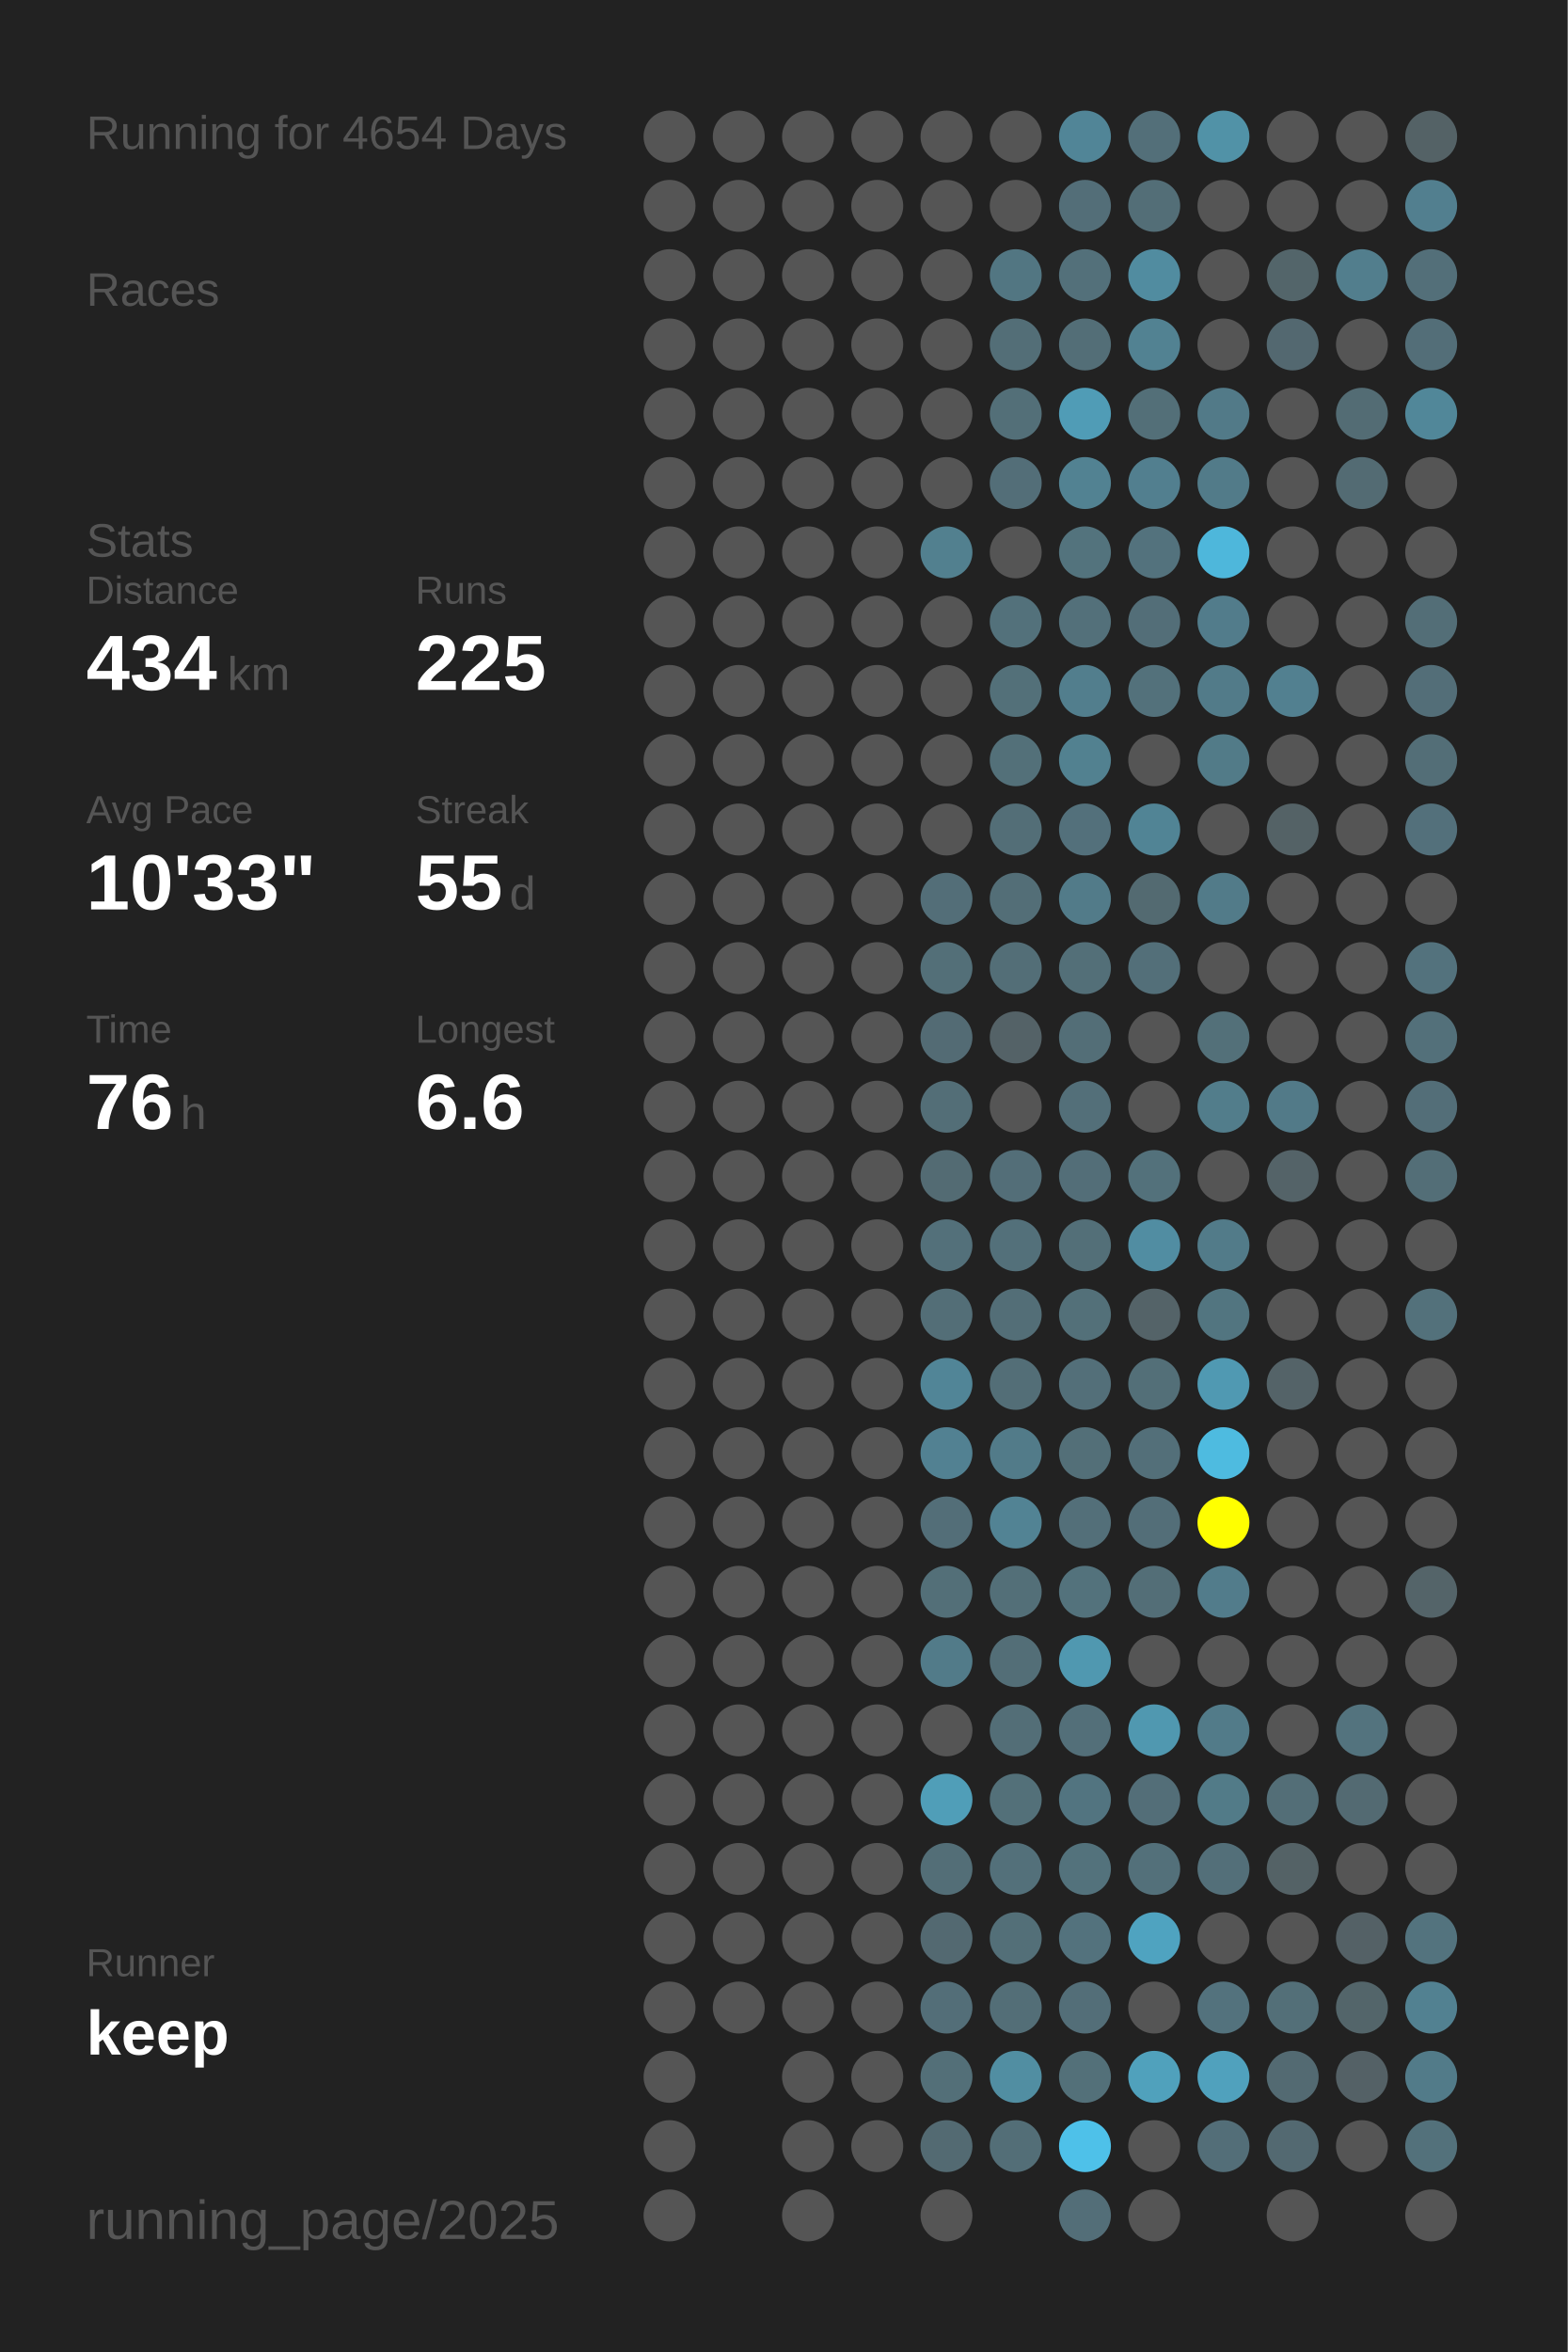
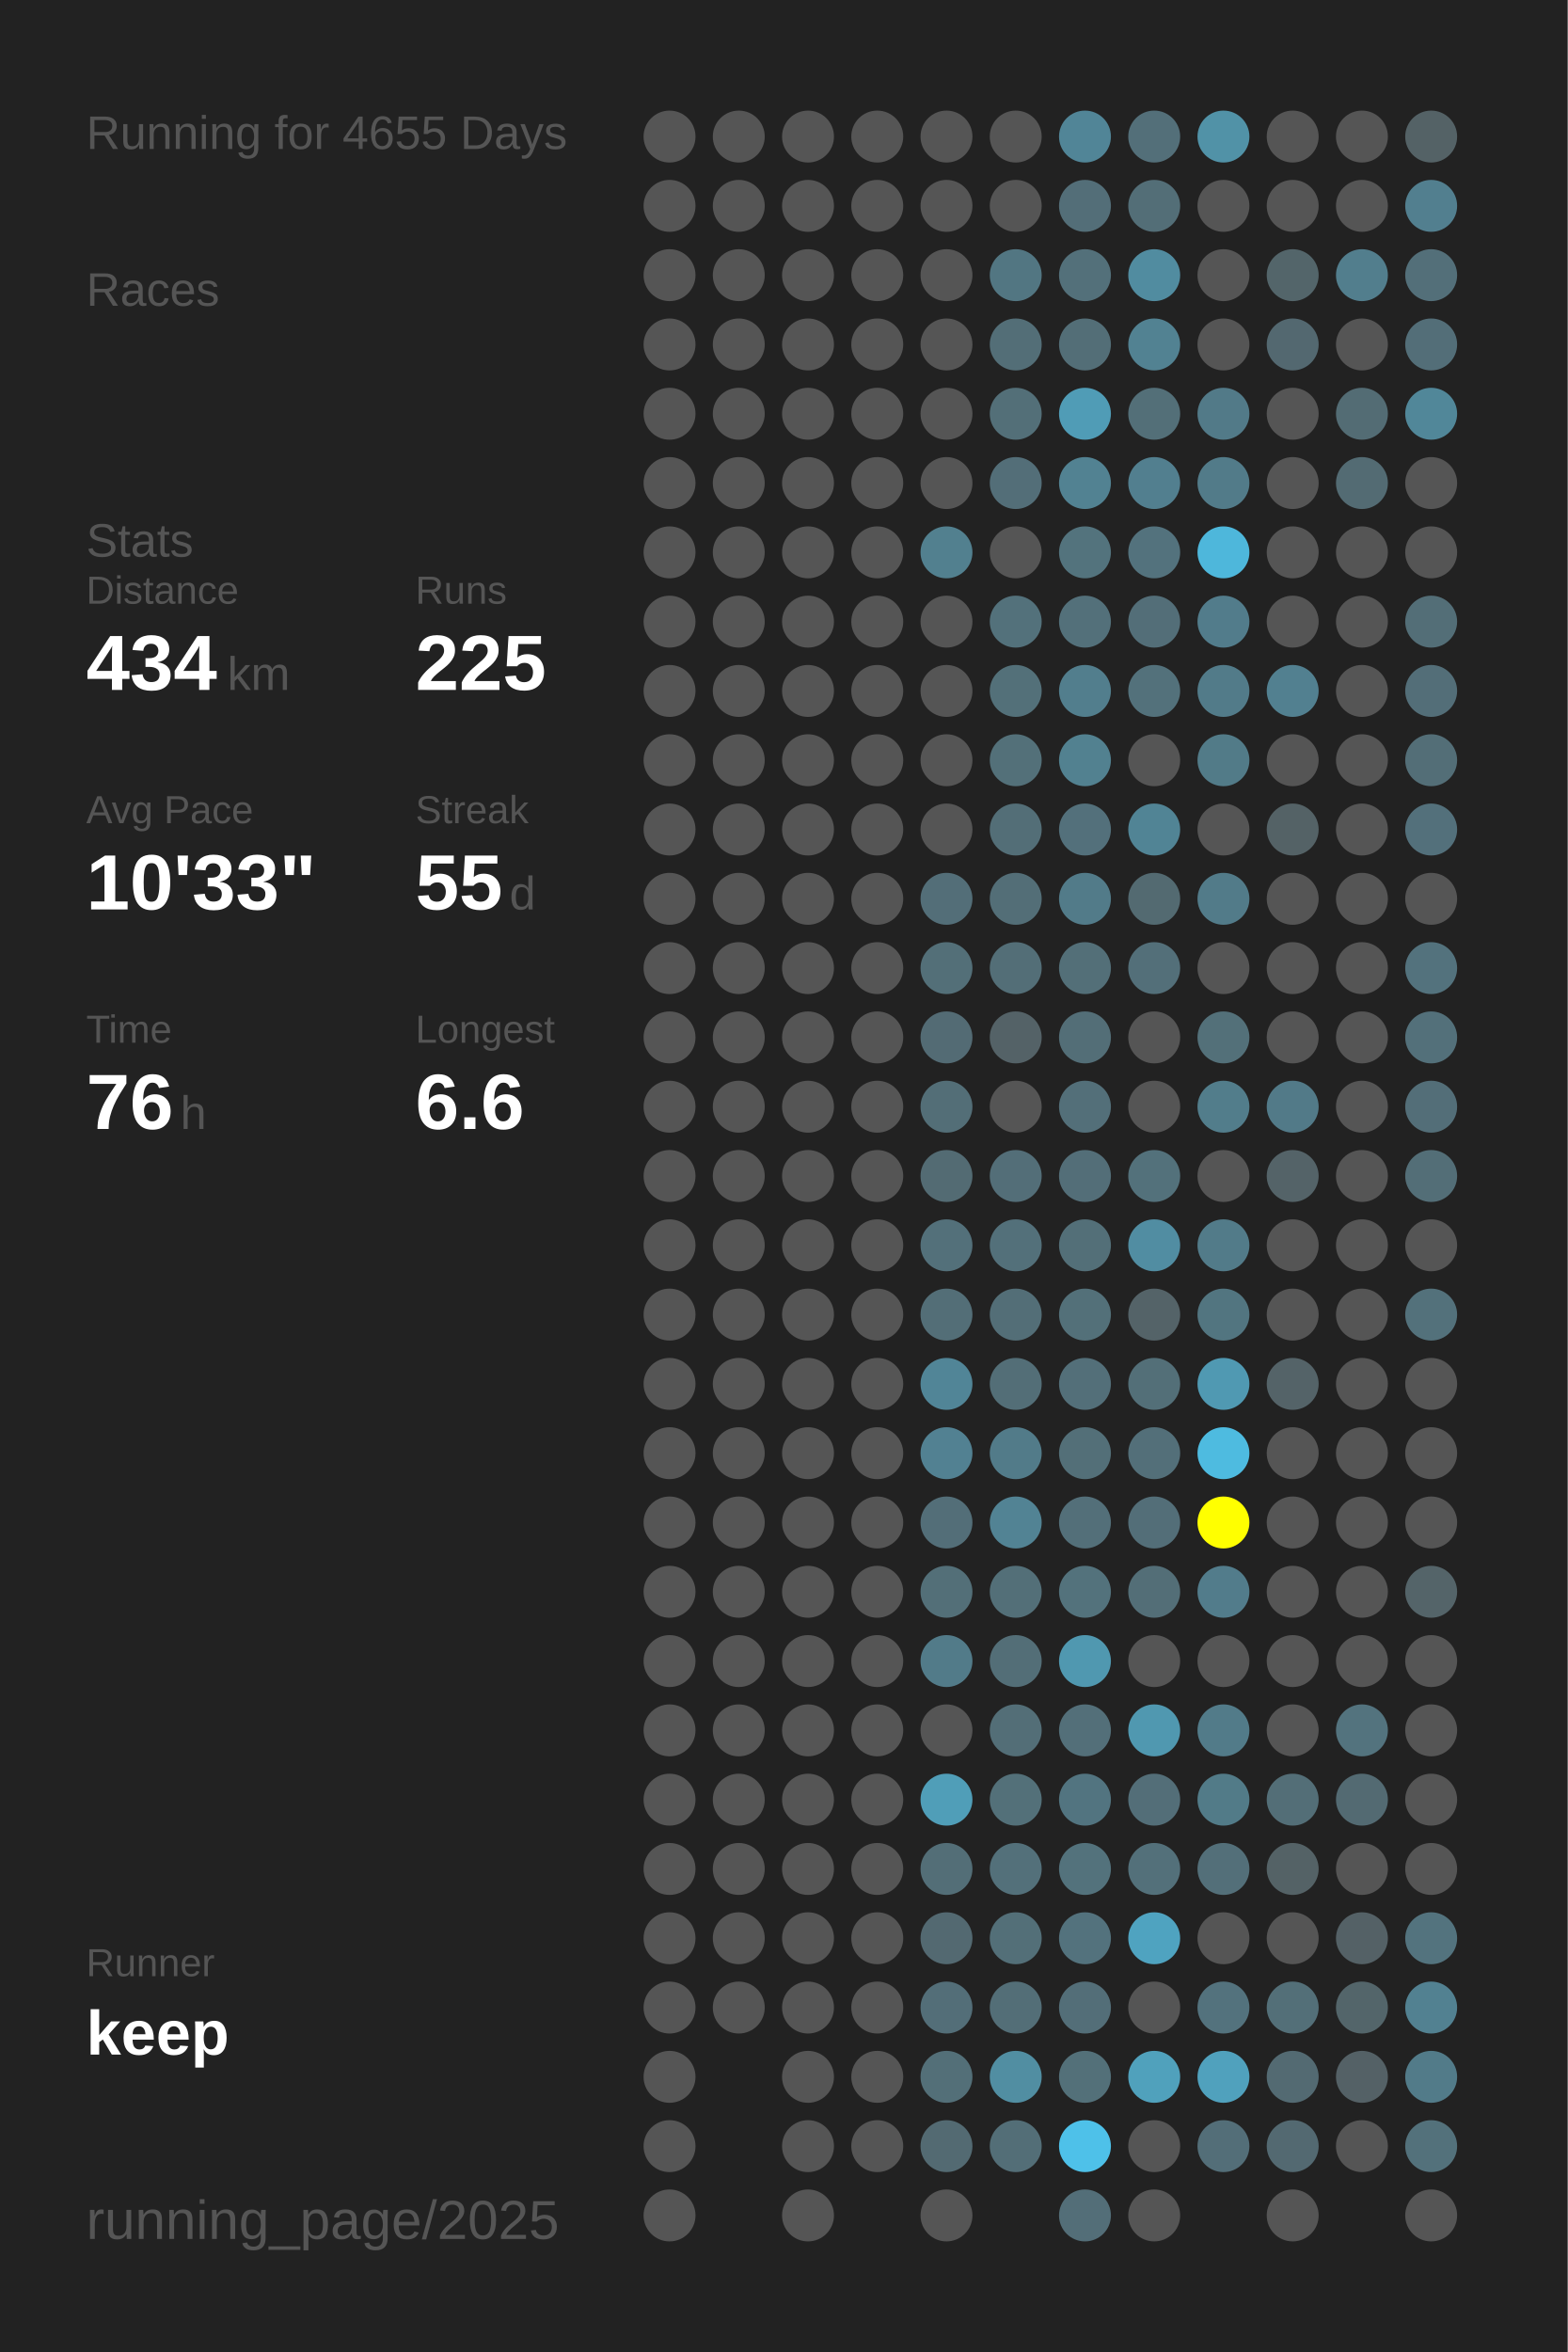
<svg xmlns="http://www.w3.org/2000/svg" baseProfile="full" height="300mm" version="1.1" viewBox="0,0,200,300" width="200mm">
  <defs />
  <rect fill="#222222" height="300" width="200" x="0" y="0" />
-   <text fill="#555555" style="font-size:6px; font-family:Arial;" x="11" y="19">Running for 4654 Days</text>
+   <text fill="#555555" style="font-size:6px; font-family:Arial;" x="11" y="19">Running for 4655 Days</text>
  <text fill="#555555" style="font-size:6px; font-family:Arial;" x="11" y="39">Races</text>
  <text fill="#555555" style="font-size:6px; font-family:Arial;" x="11" y="71">Stats</text>
  <text fill="#555555" style="font-size:5px; font-family:Arial;" x="11" y="77">Distance</text>
  <text fill="#FFFFFF" style="font-size:10px; font-family:Arial; font-weight:bold;" x="11" y="88">434</text>
  <text fill="#555555" style="font-size:6px; font-family:Arial;" x="29" y="88">km</text>
  <text fill="#555555" style="font-size:5px; font-family:Arial;" x="53" y="77">Runs</text>
  <text fill="#FFFFFF" style="font-size:10px; font-family:Arial; font-weight:bold;" x="53" y="88">225</text>
  <text fill="#555555" style="font-size:5px; font-family:Arial;" x="11" y="105">Avg Pace</text>
  <text fill="#FFFFFF" style="font-size:10px; font-family:Arial; font-weight:bold;" x="11" y="116">10'33"</text>
  <text fill="#555555" style="font-size:5px; font-family:Arial;" x="53" y="105">Streak</text>
  <text fill="#FFFFFF" style="font-size:10px; font-family:Arial; font-weight:bold;" x="53" y="116">55</text>
  <text fill="#555555" style="font-size:6px; font-family:Arial;" x="65" y="116">d</text>
  <text fill="#555555" style="font-size:5px; font-family:Arial;" x="11" y="133">Time</text>
  <text fill="#FFFFFF" style="font-size:10px; font-family:Arial; font-weight:bold;" x="11" y="144">76</text>
  <text fill="#555555" style="font-size:6px; font-family:Arial;" x="23" y="144">h</text>
  <text fill="#555555" style="font-size:5px; font-family:Arial;" x="53" y="133">Longest</text>
  <text fill="#FFFFFF" style="font-size:10px; font-family:Arial; font-weight:bold;" x="53" y="144">6.6</text>
  <text fill="#555555" style="font-size:5px; font-family:Arial;" x="11" y="252.065">Runner</text>
  <text fill="#FFFFFF" style="font-size:8px; font-family:Arial; font-weight:bold;" x="11" y="262.065">keep</text>
  <text fill="#555555" style="font-size:7px; font-family:Arial;" x="11" y="285.581">running_page/2025</text>
  <circle cx="85.417" cy="17.419" fill="#555555" r="3.312" />
  <circle cx="85.417" cy="26.258" fill="#555555" r="3.312" />
  <circle cx="85.417" cy="35.097" fill="#555555" r="3.312" />
  <circle cx="85.417" cy="43.935" fill="#555555" r="3.312" />
  <circle cx="85.417" cy="52.774" fill="#555555" r="3.312" />
  <circle cx="85.417" cy="61.613" fill="#555555" r="3.312" />
  <circle cx="85.417" cy="70.452" fill="#555555" r="3.312" />
  <circle cx="85.417" cy="79.29" fill="#555555" r="3.312" />
  <circle cx="85.417" cy="88.129" fill="#555555" r="3.312" />
  <circle cx="85.417" cy="96.968" fill="#555555" r="3.312" />
  <circle cx="85.417" cy="105.806" fill="#555555" r="3.312" />
  <circle cx="85.417" cy="114.645" fill="#555555" r="3.312" />
  <circle cx="85.417" cy="123.484" fill="#555555" r="3.312" />
  <circle cx="85.417" cy="132.323" fill="#555555" r="3.312" />
  <circle cx="85.417" cy="141.161" fill="#555555" r="3.312" />
  <circle cx="85.417" cy="150" fill="#555555" r="3.312" />
  <circle cx="85.417" cy="158.839" fill="#555555" r="3.312" />
  <circle cx="85.417" cy="167.677" fill="#555555" r="3.312" />
  <circle cx="85.417" cy="176.516" fill="#555555" r="3.312" />
  <circle cx="85.417" cy="185.355" fill="#555555" r="3.312" />
  <circle cx="85.417" cy="194.194" fill="#555555" r="3.312" />
  <circle cx="85.417" cy="203.032" fill="#555555" r="3.312" />
  <circle cx="85.417" cy="211.871" fill="#555555" r="3.312" />
  <circle cx="85.417" cy="220.71" fill="#555555" r="3.312" />
  <circle cx="85.417" cy="229.548" fill="#555555" r="3.312" />
  <circle cx="85.417" cy="238.387" fill="#555555" r="3.312" />
  <circle cx="85.417" cy="247.226" fill="#555555" r="3.312" />
  <circle cx="85.417" cy="256.065" fill="#555555" r="3.312" />
  <circle cx="85.417" cy="264.903" fill="#555555" r="3.312" />
  <circle cx="85.417" cy="273.742" fill="#555555" r="3.312" />
  <circle cx="85.417" cy="282.581" fill="#555555" r="3.312" />
  <circle cx="94.25" cy="17.419" fill="#555555" r="3.312" />
  <circle cx="94.25" cy="26.258" fill="#555555" r="3.312" />
  <circle cx="94.25" cy="35.097" fill="#555555" r="3.312" />
  <circle cx="94.25" cy="43.935" fill="#555555" r="3.312" />
  <circle cx="94.25" cy="52.774" fill="#555555" r="3.312" />
  <circle cx="94.25" cy="61.613" fill="#555555" r="3.312" />
  <circle cx="94.25" cy="70.452" fill="#555555" r="3.312" />
  <circle cx="94.25" cy="79.29" fill="#555555" r="3.312" />
  <circle cx="94.25" cy="88.129" fill="#555555" r="3.312" />
  <circle cx="94.25" cy="96.968" fill="#555555" r="3.312" />
  <circle cx="94.25" cy="105.806" fill="#555555" r="3.312" />
  <circle cx="94.25" cy="114.645" fill="#555555" r="3.312" />
  <circle cx="94.25" cy="123.484" fill="#555555" r="3.312" />
  <circle cx="94.25" cy="132.323" fill="#555555" r="3.312" />
  <circle cx="94.25" cy="141.161" fill="#555555" r="3.312" />
  <circle cx="94.25" cy="150" fill="#555555" r="3.312" />
  <circle cx="94.25" cy="158.839" fill="#555555" r="3.312" />
  <circle cx="94.25" cy="167.677" fill="#555555" r="3.312" />
  <circle cx="94.25" cy="176.516" fill="#555555" r="3.312" />
  <circle cx="94.25" cy="185.355" fill="#555555" r="3.312" />
  <circle cx="94.25" cy="194.194" fill="#555555" r="3.312" />
  <circle cx="94.25" cy="203.032" fill="#555555" r="3.312" />
  <circle cx="94.25" cy="211.871" fill="#555555" r="3.312" />
  <circle cx="94.25" cy="220.71" fill="#555555" r="3.312" />
  <circle cx="94.25" cy="229.548" fill="#555555" r="3.312" />
  <circle cx="94.25" cy="238.387" fill="#555555" r="3.312" />
  <circle cx="94.25" cy="247.226" fill="#555555" r="3.312" />
  <circle cx="94.25" cy="256.065" fill="#555555" r="3.312" />
  <circle cx="103.083" cy="17.419" fill="#555555" r="3.312" />
  <circle cx="103.083" cy="26.258" fill="#555555" r="3.312" />
  <circle cx="103.083" cy="35.097" fill="#555555" r="3.312" />
  <circle cx="103.083" cy="43.935" fill="#555555" r="3.312" />
  <circle cx="103.083" cy="52.774" fill="#555555" r="3.312" />
  <circle cx="103.083" cy="61.613" fill="#555555" r="3.312" />
  <circle cx="103.083" cy="70.452" fill="#555555" r="3.312" />
  <circle cx="103.083" cy="79.29" fill="#555555" r="3.312" />
  <circle cx="103.083" cy="88.129" fill="#555555" r="3.312" />
  <circle cx="103.083" cy="96.968" fill="#555555" r="3.312" />
  <circle cx="103.083" cy="105.806" fill="#555555" r="3.312" />
  <circle cx="103.083" cy="114.645" fill="#555555" r="3.312" />
  <circle cx="103.083" cy="123.484" fill="#555555" r="3.312" />
  <circle cx="103.083" cy="132.323" fill="#555555" r="3.312" />
  <circle cx="103.083" cy="141.161" fill="#555555" r="3.312" />
  <circle cx="103.083" cy="150" fill="#555555" r="3.312" />
  <circle cx="103.083" cy="158.839" fill="#555555" r="3.312" />
  <circle cx="103.083" cy="167.677" fill="#555555" r="3.312" />
  <circle cx="103.083" cy="176.516" fill="#555555" r="3.312" />
  <circle cx="103.083" cy="185.355" fill="#555555" r="3.312" />
  <circle cx="103.083" cy="194.194" fill="#555555" r="3.312" />
  <circle cx="103.083" cy="203.032" fill="#555555" r="3.312" />
  <circle cx="103.083" cy="211.871" fill="#555555" r="3.312" />
  <circle cx="103.083" cy="220.71" fill="#555555" r="3.312" />
  <circle cx="103.083" cy="229.548" fill="#555555" r="3.312" />
  <circle cx="103.083" cy="238.387" fill="#555555" r="3.312" />
  <circle cx="103.083" cy="247.226" fill="#555555" r="3.312" />
  <circle cx="103.083" cy="256.065" fill="#555555" r="3.312" />
  <circle cx="103.083" cy="264.903" fill="#555555" r="3.312" />
  <circle cx="103.083" cy="273.742" fill="#555555" r="3.312" />
  <circle cx="103.083" cy="282.581" fill="#555555" r="3.312" />
  <circle cx="111.917" cy="17.419" fill="#555555" r="3.312" />
  <circle cx="111.917" cy="26.258" fill="#555555" r="3.312" />
  <circle cx="111.917" cy="35.097" fill="#555555" r="3.312" />
  <circle cx="111.917" cy="43.935" fill="#555555" r="3.312" />
  <circle cx="111.917" cy="52.774" fill="#555555" r="3.312" />
  <circle cx="111.917" cy="61.613" fill="#555555" r="3.312" />
  <circle cx="111.917" cy="70.452" fill="#555555" r="3.312" />
  <circle cx="111.917" cy="79.29" fill="#555555" r="3.312" />
  <circle cx="111.917" cy="88.129" fill="#555555" r="3.312" />
  <circle cx="111.917" cy="96.968" fill="#555555" r="3.312" />
  <circle cx="111.917" cy="105.806" fill="#555555" r="3.312" />
  <circle cx="111.917" cy="114.645" fill="#555555" r="3.312" />
  <circle cx="111.917" cy="123.484" fill="#555555" r="3.312" />
  <circle cx="111.917" cy="132.323" fill="#555555" r="3.312" />
  <circle cx="111.917" cy="141.161" fill="#555555" r="3.312" />
  <circle cx="111.917" cy="150" fill="#555555" r="3.312" />
  <circle cx="111.917" cy="158.839" fill="#555555" r="3.312" />
  <circle cx="111.917" cy="167.677" fill="#555555" r="3.312" />
  <circle cx="111.917" cy="176.516" fill="#555555" r="3.312" />
  <circle cx="111.917" cy="185.355" fill="#555555" r="3.312" />
  <circle cx="111.917" cy="194.194" fill="#555555" r="3.312" />
  <circle cx="111.917" cy="203.032" fill="#555555" r="3.312" />
  <circle cx="111.917" cy="211.871" fill="#555555" r="3.312" />
  <circle cx="111.917" cy="220.71" fill="#555555" r="3.312" />
  <circle cx="111.917" cy="229.548" fill="#555555" r="3.312" />
  <circle cx="111.917" cy="238.387" fill="#555555" r="3.312" />
  <circle cx="111.917" cy="247.226" fill="#555555" r="3.312" />
  <circle cx="111.917" cy="256.065" fill="#555555" r="3.312" />
  <circle cx="111.917" cy="264.903" fill="#555555" r="3.312" />
  <circle cx="111.917" cy="273.742" fill="#555555" r="3.312" />
  <circle cx="120.75" cy="17.419" fill="#555555" r="3.312" />
  <circle cx="120.75" cy="26.258" fill="#555555" r="3.312" />
  <circle cx="120.75" cy="35.097" fill="#555555" r="3.312" />
  <circle cx="120.75" cy="43.935" fill="#555555" r="3.312" />
  <circle cx="120.75" cy="52.774" fill="#555555" r="3.312" />
  <circle cx="120.75" cy="61.613" fill="#555555" r="3.312" />
  <circle cx="120.75" cy="70.452" fill="#52808f" r="3.312" />
  <circle cx="120.75" cy="79.29" fill="#555555" r="3.312" />
  <circle cx="120.75" cy="88.129" fill="#555555" r="3.312" />
  <circle cx="120.75" cy="96.968" fill="#555555" r="3.312" />
  <circle cx="120.75" cy="105.806" fill="#555555" r="3.312" />
  <circle cx="120.75" cy="114.645" fill="#536e78" r="3.312" />
  <circle cx="120.75" cy="123.484" fill="#536f78" r="3.312" />
  <circle cx="120.75" cy="132.323" fill="#536b74" r="3.312" />
  <circle cx="120.75" cy="141.161" fill="#536e77" r="3.312" />
  <circle cx="120.75" cy="150" fill="#536b73" r="3.312" />
  <circle cx="120.75" cy="158.839" fill="#53707a" r="3.312" />
  <circle cx="120.75" cy="167.677" fill="#536e77" r="3.312" />
  <circle cx="120.75" cy="176.516" fill="#518597" r="3.312" />
  <circle cx="120.75" cy="185.355" fill="#528192" r="3.312" />
  <circle cx="120.75" cy="194.194" fill="#536e78" r="3.312" />
  <circle cx="120.75" cy="203.032" fill="#536f78" r="3.312" />
  <circle cx="120.75" cy="211.871" fill="#527b89" r="3.312" />
  <circle cx="120.75" cy="220.71" fill="#555555" r="3.312" />
  <circle cx="120.75" cy="229.548" fill="#509eb8" r="3.312" />
  <circle cx="120.75" cy="238.387" fill="#536e77" r="3.312" />
  <circle cx="120.75" cy="247.226" fill="#536971" r="3.312" />
  <circle cx="120.75" cy="256.065" fill="#536e78" r="3.312" />
  <circle cx="120.75" cy="264.903" fill="#536f78" r="3.312" />
  <circle cx="120.75" cy="273.742" fill="#536a72" r="3.312" />
  <circle cx="120.75" cy="282.581" fill="#555555" r="3.312" />
  <circle cx="129.583" cy="17.419" fill="#555555" r="3.312" />
  <circle cx="129.583" cy="26.258" fill="#555555" r="3.312" />
  <circle cx="129.583" cy="35.097" fill="#527682" r="3.312" />
  <circle cx="129.583" cy="43.935" fill="#536e77" r="3.312" />
  <circle cx="129.583" cy="52.774" fill="#536f78" r="3.312" />
  <circle cx="129.583" cy="61.613" fill="#536e78" r="3.312" />
  <circle cx="129.583" cy="70.452" fill="#555555" r="3.312" />
  <circle cx="129.583" cy="79.29" fill="#53717b" r="3.312" />
  <circle cx="129.583" cy="88.129" fill="#537079" r="3.312" />
  <circle cx="129.583" cy="96.968" fill="#537079" r="3.312" />
  <circle cx="129.583" cy="105.806" fill="#536e77" r="3.312" />
  <circle cx="129.583" cy="114.645" fill="#536e77" r="3.312" />
  <circle cx="129.583" cy="123.484" fill="#536e77" r="3.312" />
  <circle cx="129.583" cy="132.323" fill="#546267" r="3.312" />
  <circle cx="129.583" cy="141.161" fill="#555555" r="3.312" />
  <circle cx="129.583" cy="150" fill="#536e78" r="3.312" />
  <circle cx="129.583" cy="158.839" fill="#53707a" r="3.312" />
  <circle cx="129.583" cy="167.677" fill="#536e77" r="3.312" />
  <circle cx="129.583" cy="176.516" fill="#536e77" r="3.312" />
  <circle cx="129.583" cy="185.355" fill="#527b89" r="3.312" />
  <circle cx="129.583" cy="194.194" fill="#528394" r="3.312" />
  <circle cx="129.583" cy="203.032" fill="#536f78" r="3.312" />
  <circle cx="129.583" cy="211.871" fill="#536e77" r="3.312" />
  <circle cx="129.583" cy="220.71" fill="#536e77" r="3.312" />
  <circle cx="129.583" cy="229.548" fill="#537079" r="3.312" />
  <circle cx="129.583" cy="238.387" fill="#53707a" r="3.312" />
  <circle cx="129.583" cy="247.226" fill="#536f78" r="3.312" />
  <circle cx="129.583" cy="256.065" fill="#536e77" r="3.312" />
  <circle cx="129.583" cy="264.903" fill="#518ea2" r="3.312" />
  <circle cx="129.583" cy="273.742" fill="#536e77" r="3.312" />
  <circle cx="138.417" cy="17.419" fill="#518597" r="3.312" />
  <circle cx="138.417" cy="26.258" fill="#536e78" r="3.312" />
  <circle cx="138.417" cy="35.097" fill="#53707a" r="3.312" />
  <circle cx="138.417" cy="43.935" fill="#536e77" r="3.312" />
  <circle cx="138.417" cy="52.774" fill="#509cb6" r="3.312" />
  <circle cx="138.417" cy="61.613" fill="#528292" r="3.312" />
  <circle cx="138.417" cy="70.452" fill="#53737d" r="3.312" />
  <circle cx="138.417" cy="79.29" fill="#53707a" r="3.312" />
  <circle cx="138.417" cy="88.129" fill="#527e8d" r="3.312" />
  <circle cx="138.417" cy="96.968" fill="#528190" r="3.312" />
  <circle cx="138.417" cy="105.806" fill="#53707b" r="3.312" />
  <circle cx="138.417" cy="114.645" fill="#527b89" r="3.312" />
  <circle cx="138.417" cy="123.484" fill="#536f78" r="3.312" />
  <circle cx="138.417" cy="132.323" fill="#536e77" r="3.312" />
  <circle cx="138.417" cy="141.161" fill="#536f79" r="3.312" />
  <circle cx="138.417" cy="150" fill="#536e78" r="3.312" />
  <circle cx="138.417" cy="158.839" fill="#536f78" r="3.312" />
  <circle cx="138.417" cy="167.677" fill="#537079" r="3.312" />
  <circle cx="138.417" cy="176.516" fill="#536f79" r="3.312" />
  <circle cx="138.417" cy="185.355" fill="#536f78" r="3.312" />
  <circle cx="138.417" cy="194.194" fill="#536f79" r="3.312" />
  <circle cx="138.417" cy="203.032" fill="#53727c" r="3.312" />
  <circle cx="138.417" cy="211.871" fill="#5098b0" r="3.312" />
  <circle cx="138.417" cy="220.71" fill="#536f79" r="3.312" />
  <circle cx="138.417" cy="229.548" fill="#527480" r="3.312" />
  <circle cx="138.417" cy="238.387" fill="#53727c" r="3.312" />
  <circle cx="138.417" cy="247.226" fill="#53727d" r="3.312" />
  <circle cx="138.417" cy="256.065" fill="#536e78" r="3.312" />
  <circle cx="138.417" cy="264.903" fill="#537079" r="3.312" />
  <circle cx="138.417" cy="273.742" fill="#4ec1e9" r="3.312" />
  <circle cx="138.417" cy="282.581" fill="#536e78" r="3.312" />
  <circle cx="147.25" cy="17.419" fill="#536f79" r="3.312" />
  <circle cx="147.25" cy="26.258" fill="#536e77" r="3.312" />
  <circle cx="147.25" cy="35.097" fill="#518ca0" r="3.312" />
  <circle cx="147.25" cy="43.935" fill="#528292" r="3.312" />
  <circle cx="147.25" cy="52.774" fill="#536f78" r="3.312" />
  <circle cx="147.25" cy="61.613" fill="#527f8f" r="3.312" />
  <circle cx="147.25" cy="70.452" fill="#53727d" r="3.312" />
  <circle cx="147.25" cy="79.29" fill="#536e78" r="3.312" />
  <circle cx="147.25" cy="88.129" fill="#53717b" r="3.312" />
  <circle cx="147.25" cy="96.968" fill="#555555" r="3.312" />
  <circle cx="147.25" cy="105.806" fill="#518495" r="3.312" />
  <circle cx="147.25" cy="114.645" fill="#536a71" r="3.312" />
  <circle cx="147.25" cy="123.484" fill="#536f79" r="3.312" />
  <circle cx="147.25" cy="132.323" fill="#555555" r="3.312" />
  <circle cx="147.25" cy="141.161" fill="#555555" r="3.312" />
  <circle cx="147.25" cy="150" fill="#53717b" r="3.312" />
  <circle cx="147.25" cy="158.839" fill="#518da2" r="3.312" />
  <circle cx="147.25" cy="167.677" fill="#546368" r="3.312" />
  <circle cx="147.25" cy="176.516" fill="#536f78" r="3.312" />
  <circle cx="147.25" cy="185.355" fill="#536f79" r="3.312" />
  <circle cx="147.25" cy="194.194" fill="#536e78" r="3.312" />
  <circle cx="147.25" cy="203.032" fill="#536e77" r="3.312" />
  <circle cx="147.25" cy="211.871" fill="#555555" r="3.312" />
  <circle cx="147.25" cy="220.71" fill="#5098b0" r="3.312" />
  <circle cx="147.25" cy="229.548" fill="#536e78" r="3.312" />
  <circle cx="147.25" cy="238.387" fill="#53707a" r="3.312" />
  <circle cx="147.25" cy="247.226" fill="#4fa3c0" r="3.312" />
  <circle cx="147.25" cy="256.065" fill="#555555" r="3.312" />
  <circle cx="147.25" cy="264.903" fill="#50a1bc" r="3.312" />
  <circle cx="147.25" cy="273.742" fill="#555555" r="3.312" />
  <circle cx="147.25" cy="282.581" fill="#555555" r="3.312" />
  <circle cx="156.083" cy="17.419" fill="#5192a7" r="3.312" />
  <circle cx="156.083" cy="26.258" fill="#555555" r="3.312" />
  <circle cx="156.083" cy="35.097" fill="#555555" r="3.312" />
  <circle cx="156.083" cy="43.935" fill="#555555" r="3.312" />
  <circle cx="156.083" cy="52.774" fill="#527a88" r="3.312" />
  <circle cx="156.083" cy="61.613" fill="#527b89" r="3.312" />
  <circle cx="156.083" cy="70.452" fill="#4eb7db" r="3.312" />
  <circle cx="156.083" cy="79.29" fill="#527c8b" r="3.312" />
  <circle cx="156.083" cy="88.129" fill="#527b89" r="3.312" />
  <circle cx="156.083" cy="96.968" fill="#527b88" r="3.312" />
  <circle cx="156.083" cy="105.806" fill="#555555" r="3.312" />
  <circle cx="156.083" cy="114.645" fill="#527b89" r="3.312" />
  <circle cx="156.083" cy="123.484" fill="#555555" r="3.312" />
  <circle cx="156.083" cy="132.323" fill="#537079" r="3.312" />
  <circle cx="156.083" cy="141.161" fill="#527d8b" r="3.312" />
  <circle cx="156.083" cy="150" fill="#555555" r="3.312" />
  <circle cx="156.083" cy="158.839" fill="#527b89" r="3.312" />
  <circle cx="156.083" cy="167.677" fill="#527580" r="3.312" />
  <circle cx="156.083" cy="176.516" fill="#5099b2" r="3.312" />
  <circle cx="156.083" cy="185.355" fill="#4ebbe0" r="3.312" />
  <circle cx="156.083" cy="194.194" fill="#FFFF00" r="3.312" />
  <circle cx="156.083" cy="203.032" fill="#527c8b" r="3.312" />
  <circle cx="156.083" cy="211.871" fill="#555555" r="3.312" />
  <circle cx="156.083" cy="220.71" fill="#527b89" r="3.312" />
  <circle cx="156.083" cy="229.548" fill="#527b88" r="3.312" />
  <circle cx="156.083" cy="238.387" fill="#536f79" r="3.312" />
  <circle cx="156.083" cy="247.226" fill="#555555" r="3.312" />
  <circle cx="156.083" cy="256.065" fill="#53727d" r="3.312" />
  <circle cx="156.083" cy="264.903" fill="#50a1bd" r="3.312" />
  <circle cx="156.083" cy="273.742" fill="#536e78" r="3.312" />
  <circle cx="164.917" cy="17.419" fill="#555555" r="3.312" />
  <circle cx="164.917" cy="26.258" fill="#555555" r="3.312" />
  <circle cx="164.917" cy="35.097" fill="#53656a" r="3.312" />
  <circle cx="164.917" cy="43.935" fill="#536870" r="3.312" />
  <circle cx="164.917" cy="52.774" fill="#555555" r="3.312" />
  <circle cx="164.917" cy="61.613" fill="#555555" r="3.312" />
  <circle cx="164.917" cy="70.452" fill="#555555" r="3.312" />
  <circle cx="164.917" cy="79.29" fill="#555555" r="3.312" />
  <circle cx="164.917" cy="88.129" fill="#528090" r="3.312" />
  <circle cx="164.917" cy="96.968" fill="#555555" r="3.312" />
  <circle cx="164.917" cy="105.806" fill="#546266" r="3.312" />
  <circle cx="164.917" cy="114.645" fill="#555555" r="3.312" />
  <circle cx="164.917" cy="123.484" fill="#555555" r="3.312" />
  <circle cx="164.917" cy="132.323" fill="#555555" r="3.312" />
  <circle cx="164.917" cy="141.161" fill="#527a88" r="3.312" />
  <circle cx="164.917" cy="150" fill="#546368" r="3.312" />
  <circle cx="164.917" cy="158.839" fill="#555555" r="3.312" />
  <circle cx="164.917" cy="167.677" fill="#555555" r="3.312" />
  <circle cx="164.917" cy="176.516" fill="#546368" r="3.312" />
  <circle cx="164.917" cy="185.355" fill="#555555" r="3.312" />
  <circle cx="164.917" cy="194.194" fill="#555555" r="3.312" />
  <circle cx="164.917" cy="203.032" fill="#555555" r="3.312" />
  <circle cx="164.917" cy="211.871" fill="#555555" r="3.312" />
  <circle cx="164.917" cy="220.71" fill="#555555" r="3.312" />
  <circle cx="164.917" cy="229.548" fill="#536e77" r="3.312" />
  <circle cx="164.917" cy="238.387" fill="#546266" r="3.312" />
  <circle cx="164.917" cy="247.226" fill="#555555" r="3.312" />
  <circle cx="164.917" cy="256.065" fill="#536f78" r="3.312" />
  <circle cx="164.917" cy="264.903" fill="#536a72" r="3.312" />
  <circle cx="164.917" cy="273.742" fill="#536971" r="3.312" />
  <circle cx="164.917" cy="282.581" fill="#555555" r="3.312" />
  <circle cx="173.75" cy="17.419" fill="#555555" r="3.312" />
  <circle cx="173.75" cy="26.258" fill="#555555" r="3.312" />
  <circle cx="173.75" cy="35.097" fill="#527e8d" r="3.312" />
  <circle cx="173.75" cy="43.935" fill="#555555" r="3.312" />
  <circle cx="173.75" cy="52.774" fill="#536c74" r="3.312" />
  <circle cx="173.75" cy="61.613" fill="#536b73" r="3.312" />
  <circle cx="173.75" cy="70.452" fill="#555555" r="3.312" />
  <circle cx="173.75" cy="79.29" fill="#555555" r="3.312" />
  <circle cx="173.75" cy="88.129" fill="#555555" r="3.312" />
  <circle cx="173.75" cy="96.968" fill="#555555" r="3.312" />
  <circle cx="173.75" cy="105.806" fill="#555555" r="3.312" />
  <circle cx="173.75" cy="114.645" fill="#555555" r="3.312" />
  <circle cx="173.75" cy="123.484" fill="#555555" r="3.312" />
  <circle cx="173.75" cy="132.323" fill="#555555" r="3.312" />
  <circle cx="173.75" cy="141.161" fill="#555555" r="3.312" />
  <circle cx="173.75" cy="150" fill="#555555" r="3.312" />
  <circle cx="173.75" cy="158.839" fill="#555555" r="3.312" />
  <circle cx="173.75" cy="167.677" fill="#555555" r="3.312" />
  <circle cx="173.75" cy="176.516" fill="#555555" r="3.312" />
  <circle cx="173.75" cy="185.355" fill="#555555" r="3.312" />
  <circle cx="173.75" cy="194.194" fill="#555555" r="3.312" />
  <circle cx="173.75" cy="203.032" fill="#555555" r="3.312" />
  <circle cx="173.75" cy="211.871" fill="#555555" r="3.312" />
  <circle cx="173.75" cy="220.71" fill="#53737e" r="3.312" />
  <circle cx="173.75" cy="229.548" fill="#536a72" r="3.312" />
  <circle cx="173.75" cy="238.387" fill="#555555" r="3.312" />
  <circle cx="173.75" cy="247.226" fill="#546166" r="3.312" />
  <circle cx="173.75" cy="256.065" fill="#53656a" r="3.312" />
  <circle cx="173.75" cy="264.903" fill="#546166" r="3.312" />
  <circle cx="173.75" cy="273.742" fill="#555555" r="3.312" />
  <circle cx="182.583" cy="17.419" fill="#546266" r="3.312" />
  <circle cx="182.583" cy="26.258" fill="#527f8f" r="3.312" />
  <circle cx="182.583" cy="35.097" fill="#536f79" r="3.312" />
  <circle cx="182.583" cy="43.935" fill="#536e78" r="3.312" />
  <circle cx="182.583" cy="52.774" fill="#518799" r="3.312" />
  <circle cx="182.583" cy="61.613" fill="#555555" r="3.312" />
  <circle cx="182.583" cy="70.452" fill="#555555" r="3.312" />
  <circle cx="182.583" cy="79.29" fill="#536e77" r="3.312" />
  <circle cx="182.583" cy="88.129" fill="#536e78" r="3.312" />
  <circle cx="182.583" cy="96.968" fill="#536e77" r="3.312" />
  <circle cx="182.583" cy="105.806" fill="#53707b" r="3.312" />
  <circle cx="182.583" cy="114.645" fill="#555555" r="3.312" />
  <circle cx="182.583" cy="123.484" fill="#53727d" r="3.312" />
  <circle cx="182.583" cy="132.323" fill="#53707a" r="3.312" />
  <circle cx="182.583" cy="141.161" fill="#536e78" r="3.312" />
  <circle cx="182.583" cy="150" fill="#536e77" r="3.312" />
  <circle cx="182.583" cy="158.839" fill="#555555" r="3.312" />
  <circle cx="182.583" cy="167.677" fill="#53717b" r="3.312" />
  <circle cx="182.583" cy="176.516" fill="#555555" r="3.312" />
  <circle cx="182.583" cy="185.355" fill="#555555" r="3.312" />
  <circle cx="182.583" cy="194.194" fill="#555555" r="3.312" />
  <circle cx="182.583" cy="203.032" fill="#546469" r="3.312" />
  <circle cx="182.583" cy="211.871" fill="#555555" r="3.312" />
  <circle cx="182.583" cy="220.71" fill="#555555" r="3.312" />
  <circle cx="182.583" cy="229.548" fill="#555555" r="3.312" />
  <circle cx="182.583" cy="238.387" fill="#555555" r="3.312" />
  <circle cx="182.583" cy="247.226" fill="#53737e" r="3.312" />
  <circle cx="182.583" cy="256.065" fill="#528191" r="3.312" />
  <circle cx="182.583" cy="264.903" fill="#527b89" r="3.312" />
  <circle cx="182.583" cy="273.742" fill="#53717b" r="3.312" />
  <circle cx="182.583" cy="282.581" fill="#555555" r="3.312" />
</svg>
